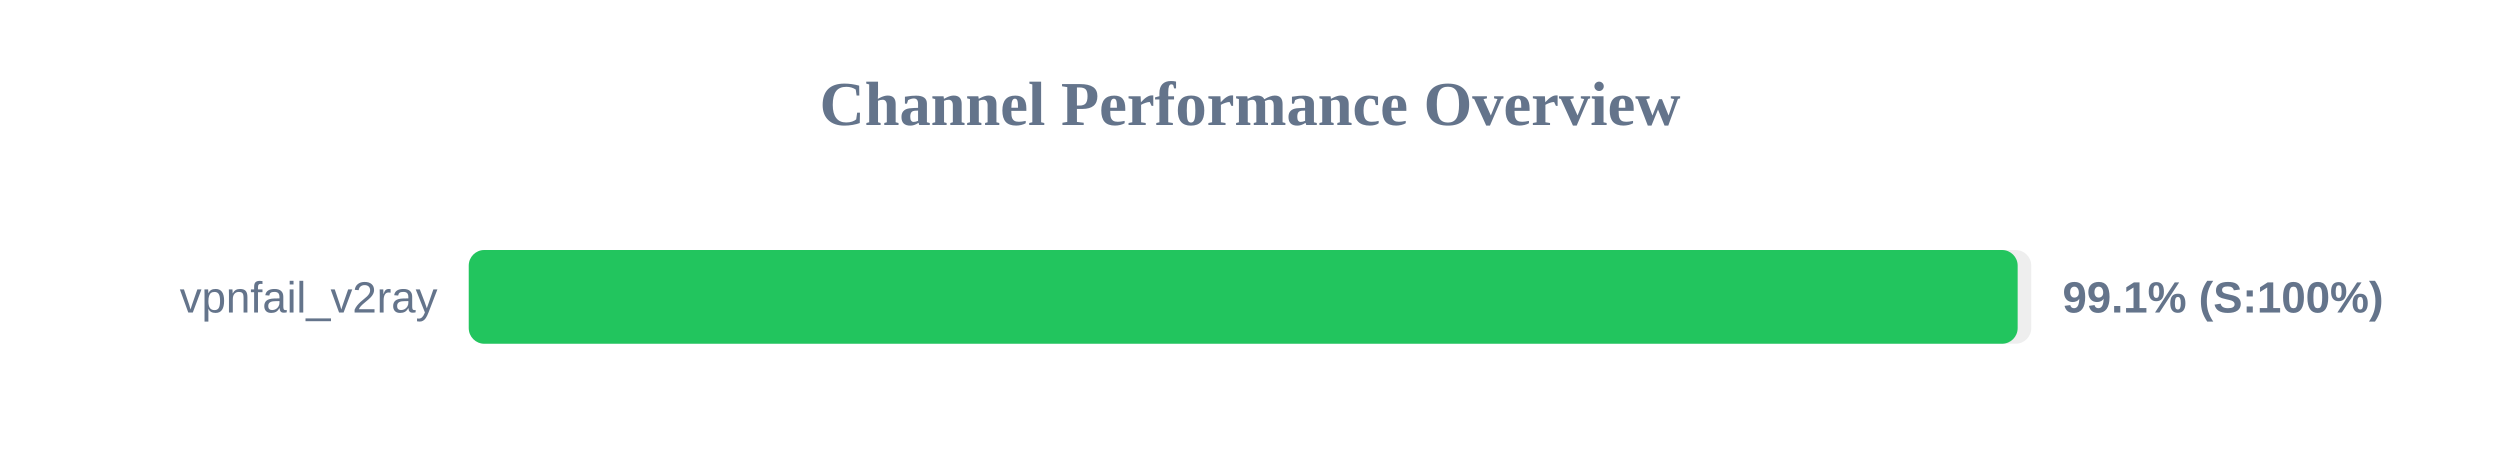
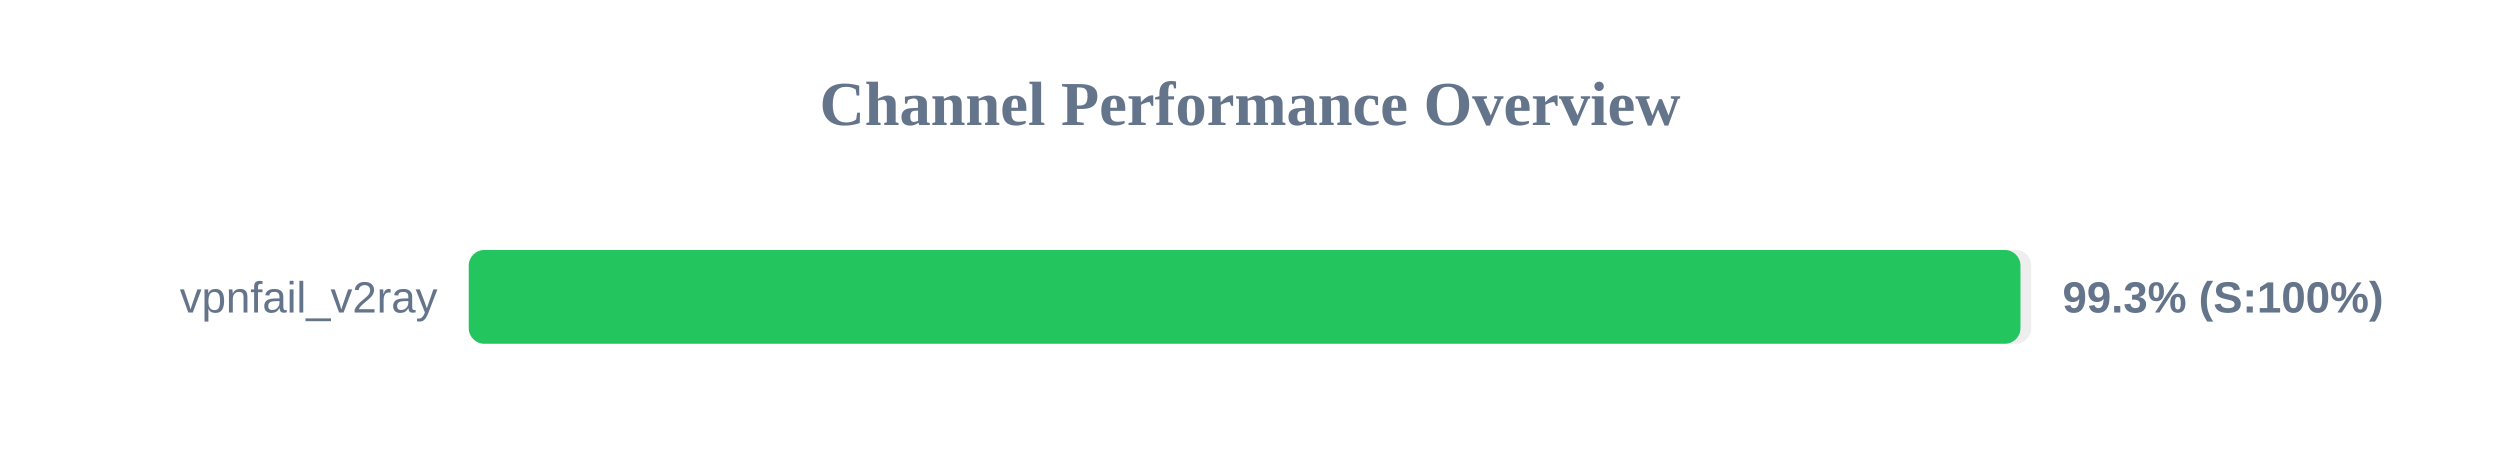
<svg xmlns="http://www.w3.org/2000/svg" width="800" height="150" version="1.1">
  <style>
        .row { font: 14px Arial; fill: #64748b; }
        .score { font: bold 14px Arial; fill: #64748b; }
    </style>
  <text x="400" y="40" text-anchor="middle" font-size="20px" font-weight="bold" fill="#64748b">Channel Performance Overview</text>
  <rect x="150" y="80" width="500" height="30" fill="#eee" rx="5" />
-   <rect x="150" y="80" width="495.65" height="30" fill="#22c55e" rx="5" />
+   <rect x="150" y="80" width="496.55" height="30" fill="#22c55e" rx="5" />
  <text x="140" y="100" text-anchor="end" class="row">vpnfail_v2ray</text>
-   <text x="660" y="100" text-anchor="start" class="score">99.1% (S:100%)</text>
+   <text x="660" y="100" text-anchor="start" class="score">99.3% (S:100%)</text>
</svg>
